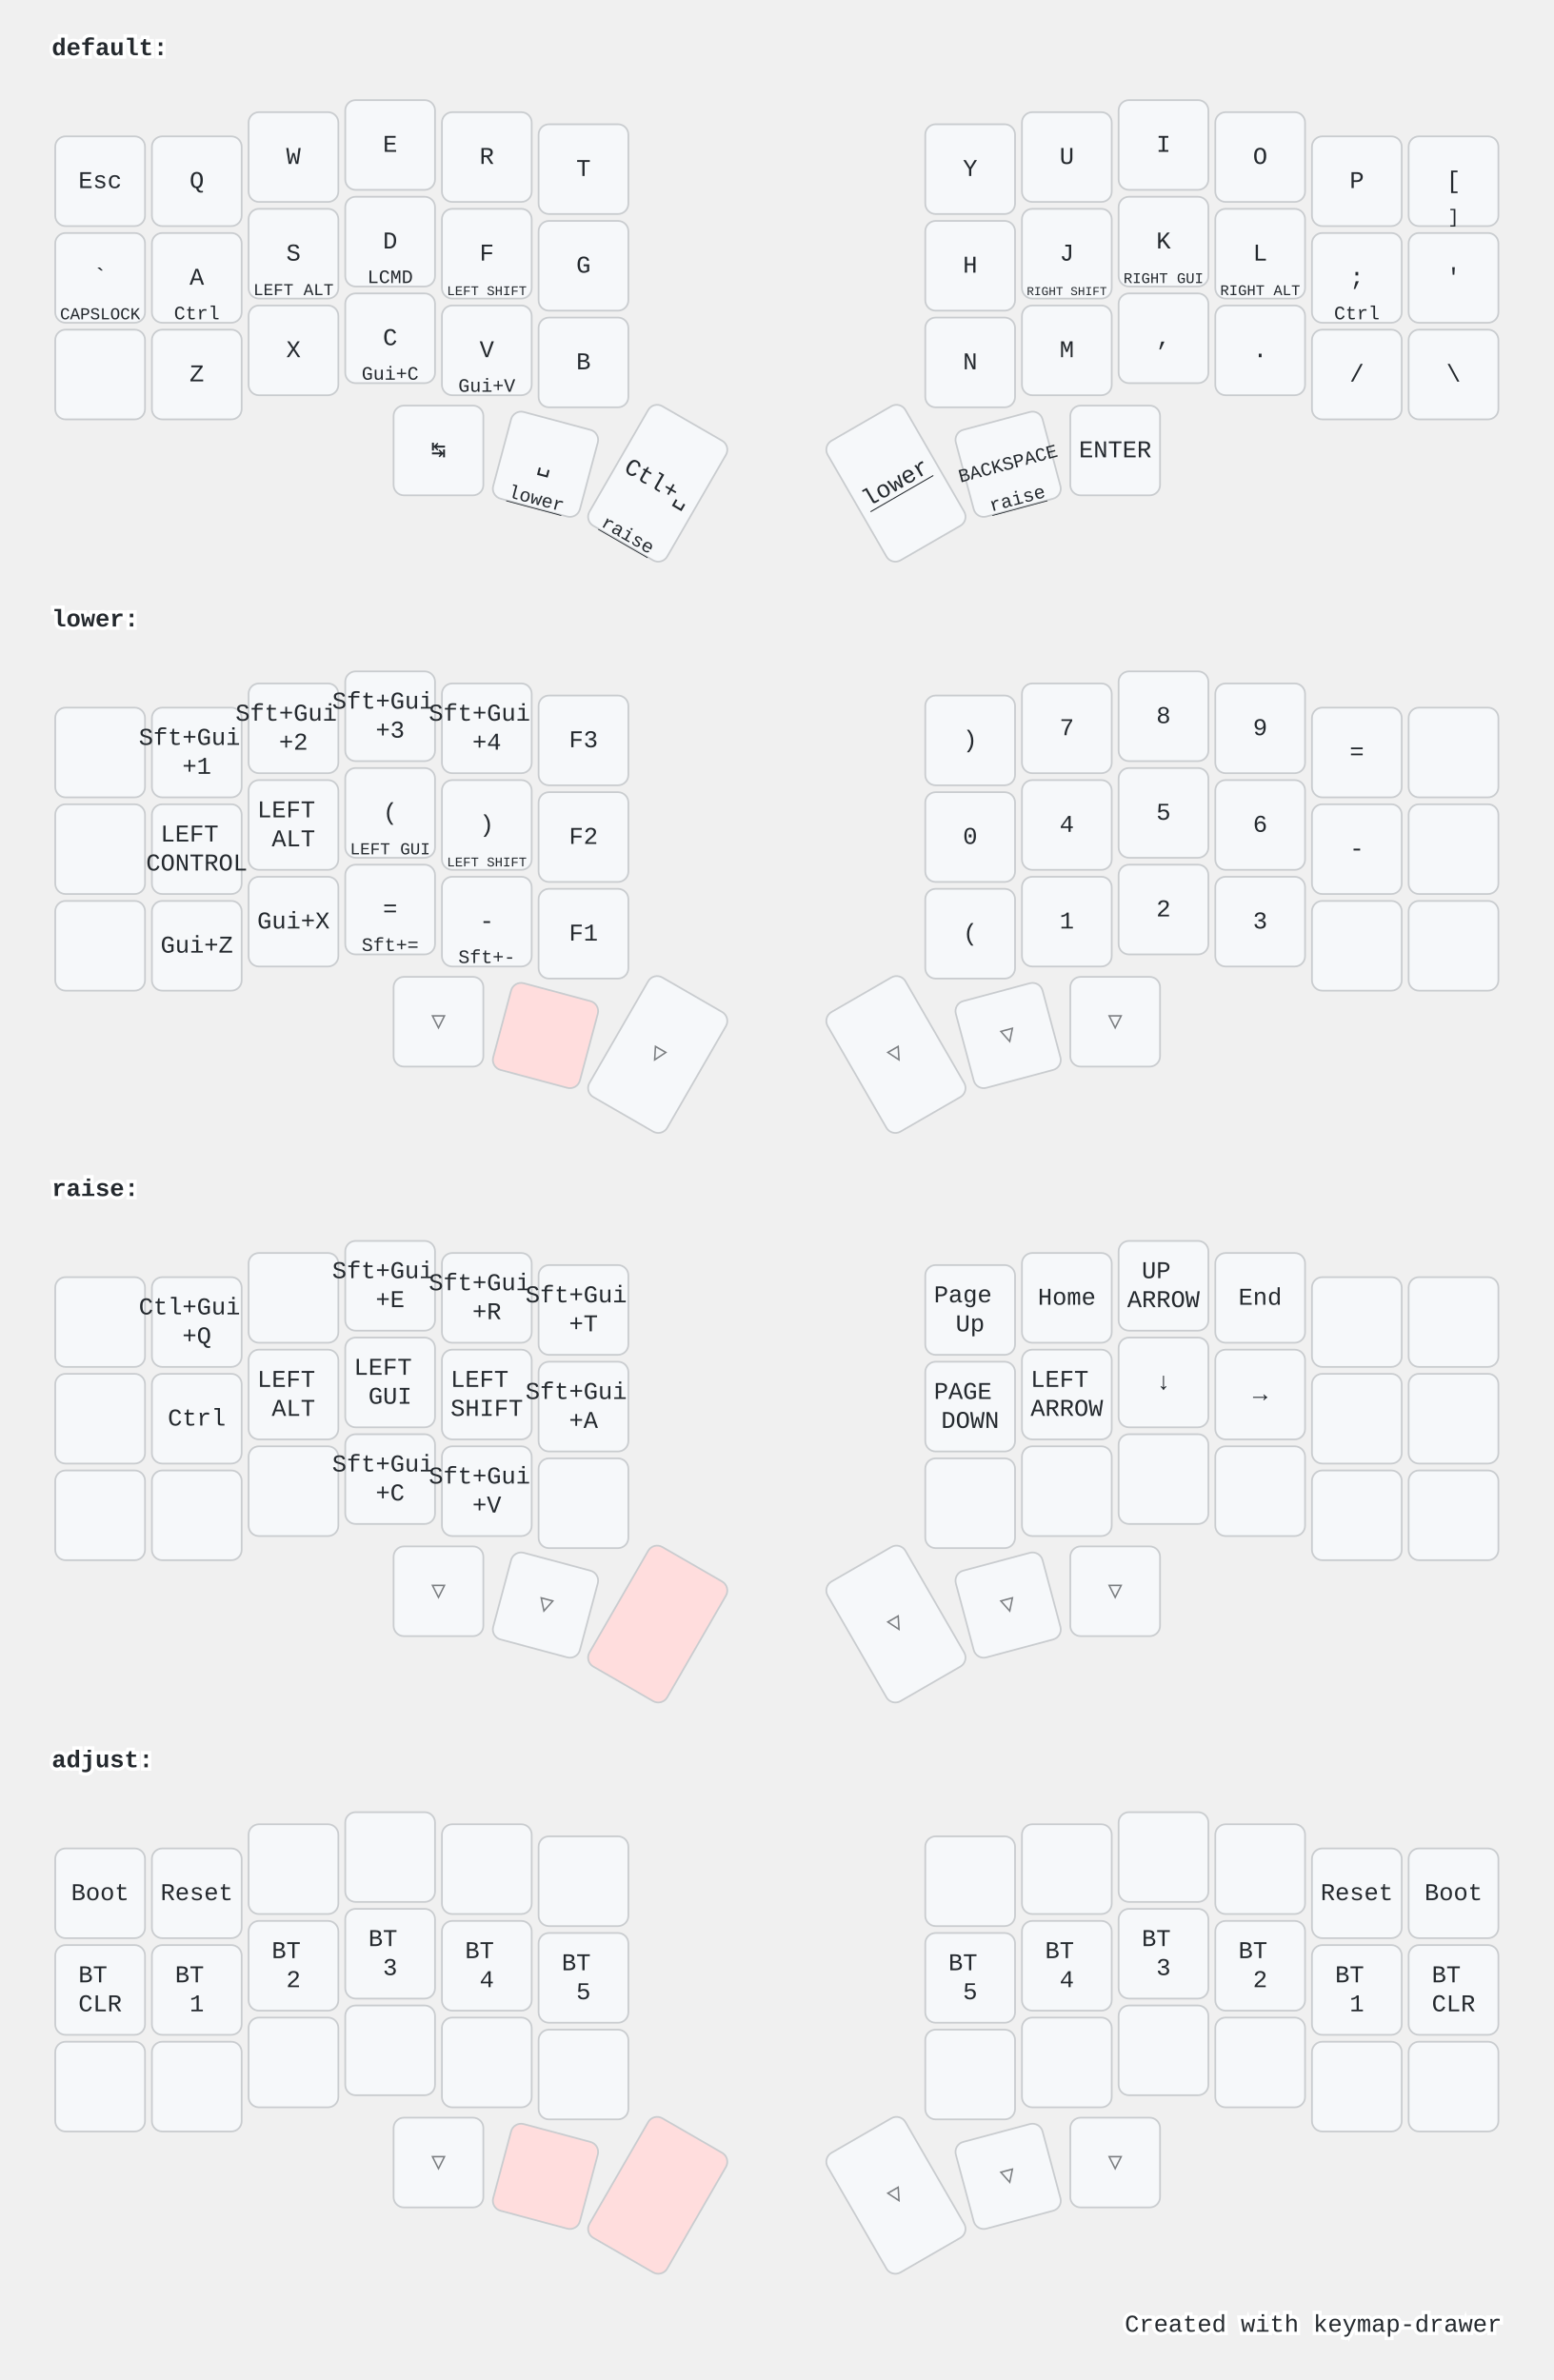
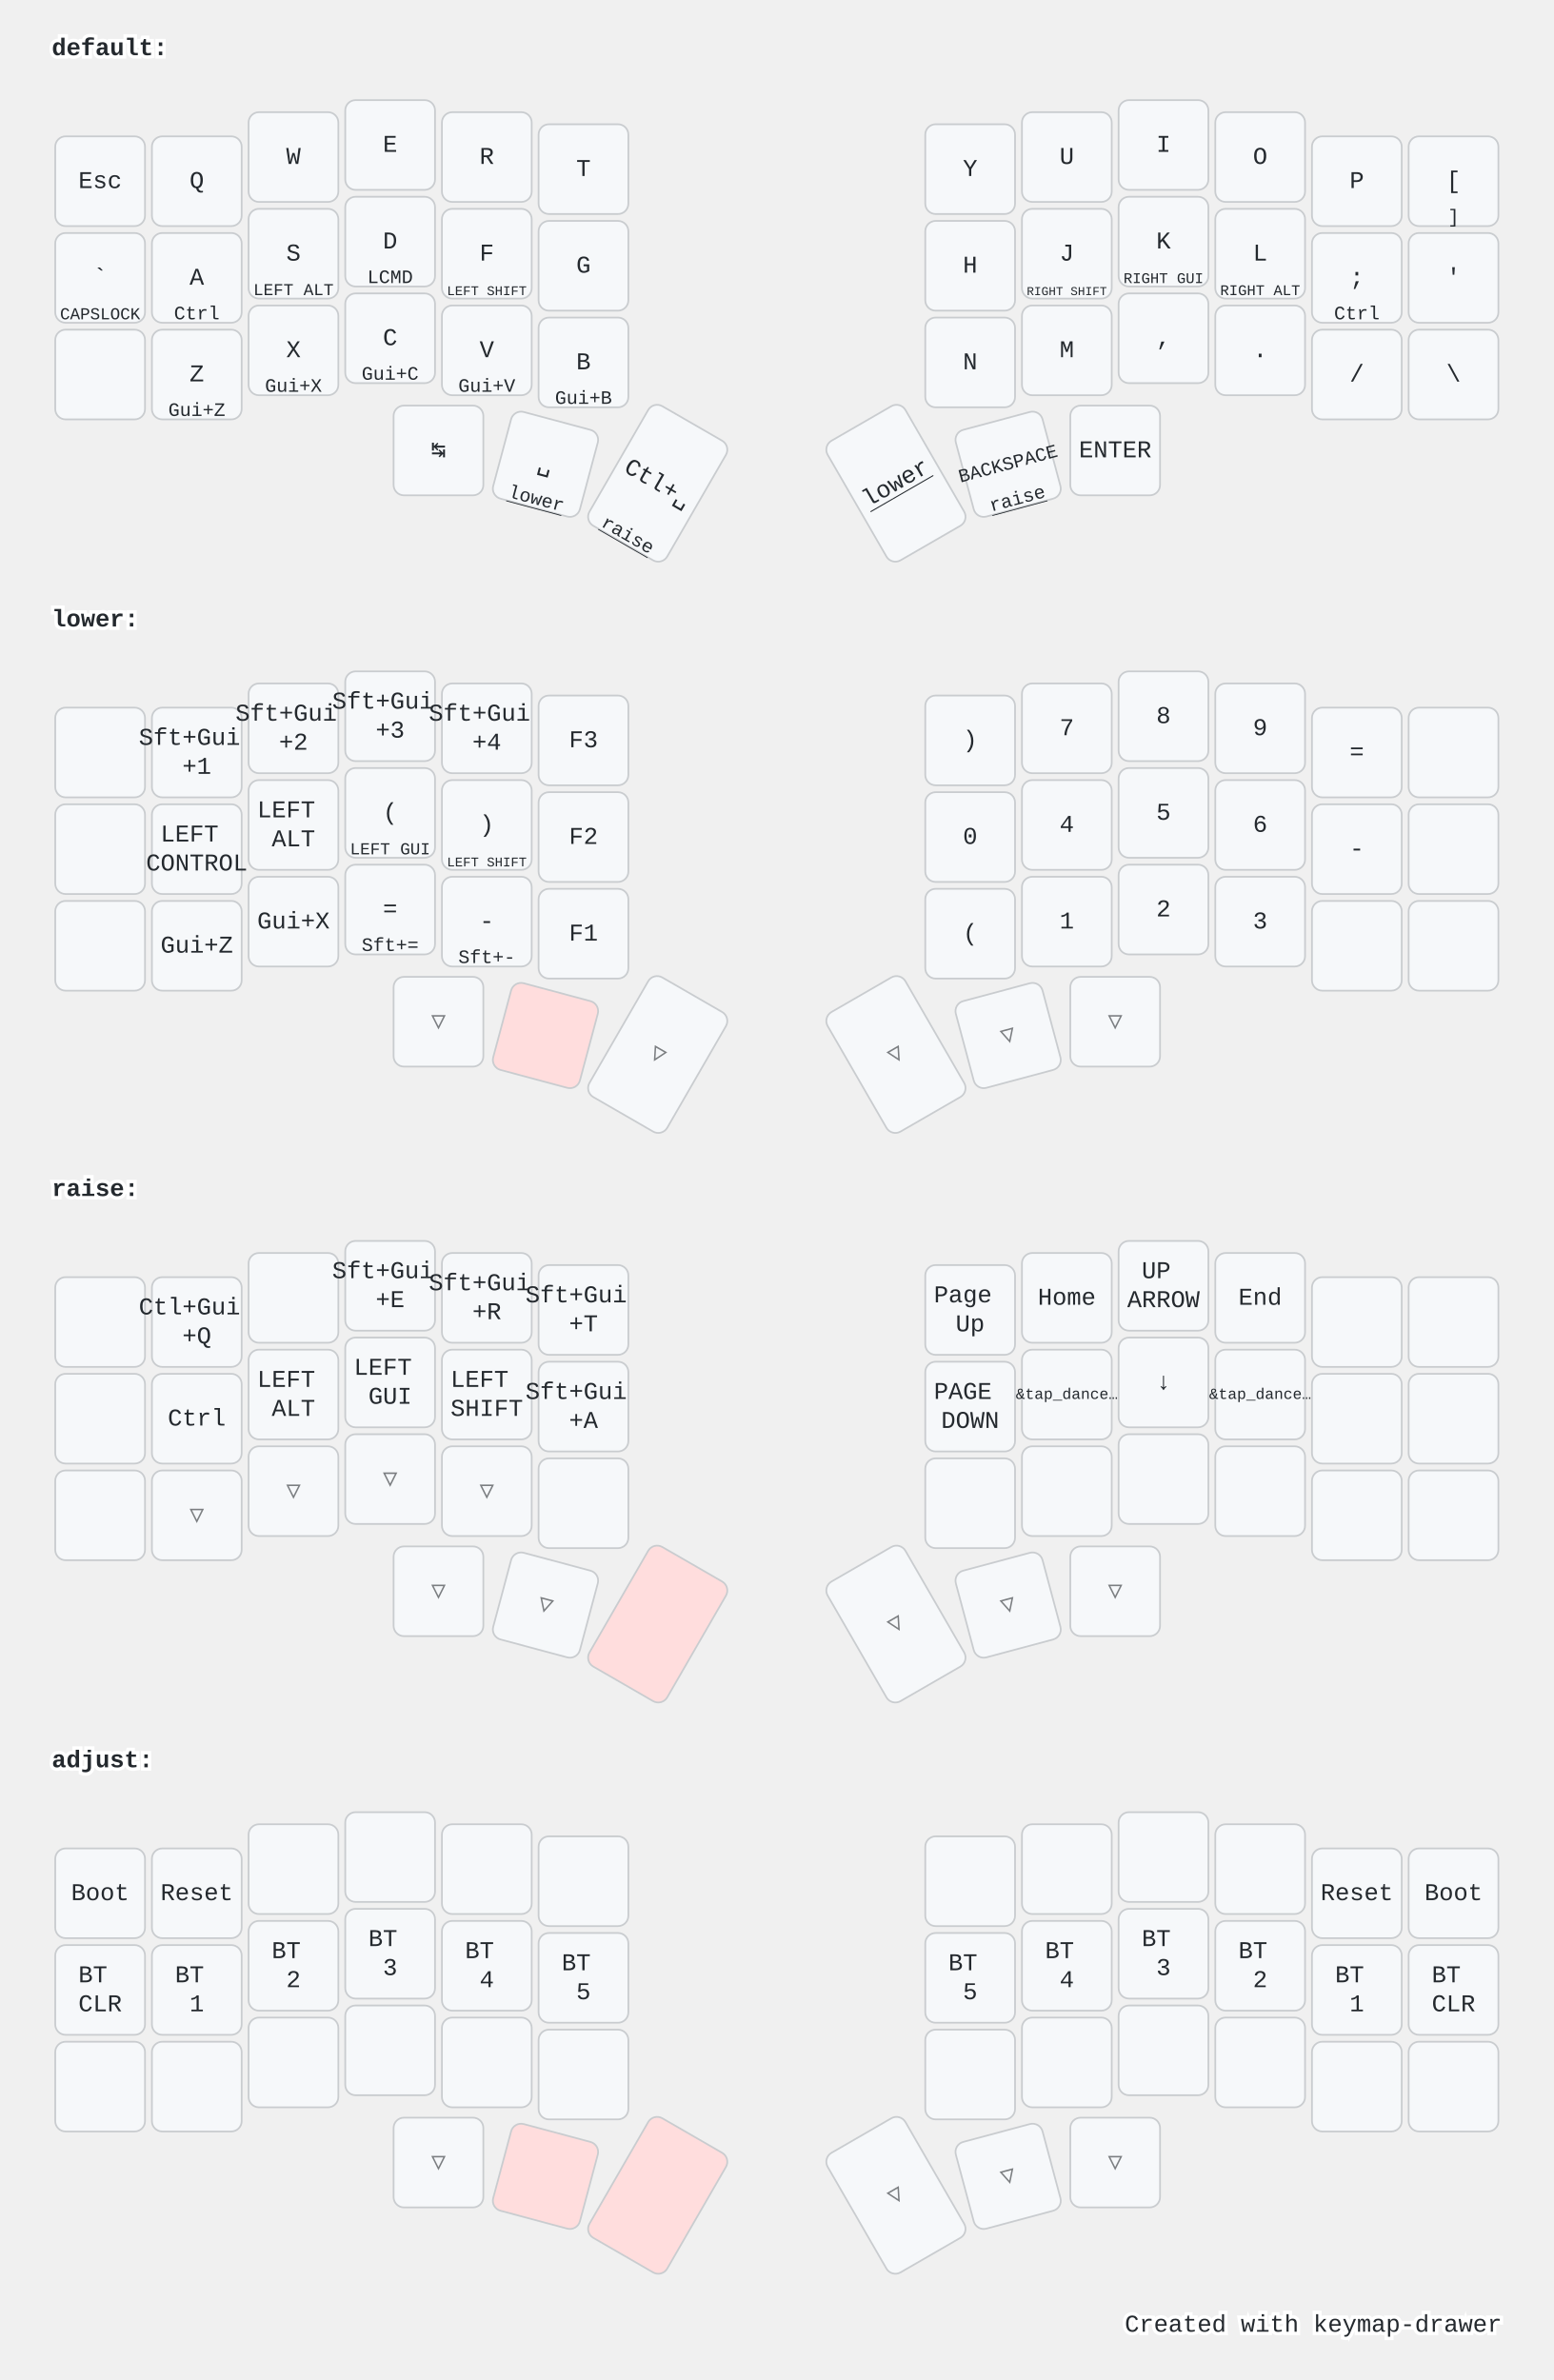
<svg xmlns="http://www.w3.org/2000/svg" width="900" height="1379" viewBox="0 0 900 1379" class="keymap">
  <style>/* inherit to force styles through use tags */
svg path {
    fill: inherit;
}

/* font and background color specifications */
svg.keymap {
    font-family: SFMono-Regular,Consolas,Liberation Mono,Menlo,monospace;
    font-size: 14px;
    font-kerning: normal;
    text-rendering: optimizeLegibility;
    fill: #24292e;
}

/* default key styling */
rect.key {
    fill: #f6f8fa;
}

rect.key, rect.combo {
    stroke: #c9cccf;
    stroke-width: 1;
}

/* default key side styling, only used is draw_key_sides is set */
rect.side {
    filter: brightness(90%);
}

/* color accent for combo boxes */
rect.combo, rect.combo-separate {
    fill: #cdf;
}

/* color accent for held keys */
rect.held, rect.combo.held {
    fill: #fdd;
}

/* color accent for ghost (optional) keys */
rect.ghost, rect.combo.ghost {
    stroke-dasharray: 4, 4;
    stroke-width: 2;
}

text {
    text-anchor: middle;
    dominant-baseline: middle;
}

/* styling for layer labels */
text.label {
    font-weight: bold;
    text-anchor: start;
    stroke: white;
    stroke-width: 4;
    paint-order: stroke;
}

/* styling for optional footer */
text.footer {
    text-anchor: end;
    dominant-baseline: auto;
    stroke: white;
    stroke-width: 4;
    paint-order: stroke;
}

/* styling for combo tap, and key non-tap label text */
text.combo, text.hold, text.shifted, text.left, text.right {
    font-size: 11px;
}

text.hold {
    text-anchor: middle;
    dominant-baseline: auto;
}

text.shifted {
    text-anchor: middle;
    dominant-baseline: hanging;
}

text.left {
    text-anchor: start;
}

text.right {
    text-anchor: end;
}

text.layer-activator {
    text-decoration: underline;
}

/* styling for hold/shifted label text in combo box */
text.combo.hold, text.combo.shifted, text.combo.left, text.combo.right {
    font-size: 8px;
}

/* lighter symbol for transparent keys */
text.trans {
    fill: #7b7e81;
}

/* styling for combo dendrons */
path.combo {
    stroke-width: 1;
    stroke: gray;
    fill: none;
}

/* Start Tabler Icons Cleanup */
/* cannot use height/width with glyphs */
.icon-tabler &gt; path {
    fill: inherit;
    stroke: inherit;
    stroke-width: 2;
}
/* hide tabler's default box */
.icon-tabler &gt; path[stroke="none"][fill="none"] {
    visibility: hidden;
}
/* End Tabler Icons Cleanup */

@media (prefers-color-scheme: dark) {
svg.keymap { fill: #d1d6db; }
rect.key { fill: #3f4750; }
rect.key, rect.combo { stroke: #60666c; }
rect.combo, rect.combo-separate { fill: #1f3d7a; }
rect.held, rect.combo.held { fill: #854747; }
text.label, text.footer { stroke: black; }
text.trans { fill: #7e8184; }
path.combo { stroke: #7f7f7f; }

}</style>
  <g transform="translate(30, 0)" class="layer-default">
    <text x="0" y="28" class="label" id="default">default:</text>
    <g transform="translate(0, 56)">
      <g transform="translate(28, 49)" class="key keypos-0">
        <rect rx="6" ry="6" x="-26" y="-26" width="52" height="52" class="key" />
        <text x="0" y="0" class="key tap">Esc</text>
      </g>
      <g transform="translate(84, 49)" class="key keypos-1">
        <rect rx="6" ry="6" x="-26" y="-26" width="52" height="52" class="key" />
        <text x="0" y="0" class="key tap">Q</text>
      </g>
      <g transform="translate(140, 35)" class="key keypos-2">
        <rect rx="6" ry="6" x="-26" y="-26" width="52" height="52" class="key" />
        <text x="0" y="0" class="key tap">W</text>
      </g>
      <g transform="translate(196, 28)" class="key keypos-3">
        <rect rx="6" ry="6" x="-26" y="-26" width="52" height="52" class="key" />
        <text x="0" y="0" class="key tap">E</text>
      </g>
      <g transform="translate(252, 35)" class="key keypos-4">
        <rect rx="6" ry="6" x="-26" y="-26" width="52" height="52" class="key" />
        <text x="0" y="0" class="key tap">R</text>
      </g>
      <g transform="translate(308, 42)" class="key keypos-5">
        <rect rx="6" ry="6" x="-26" y="-26" width="52" height="52" class="key" />
        <text x="0" y="0" class="key tap">T</text>
      </g>
      <g transform="translate(532, 42)" class="key keypos-6">
        <rect rx="6" ry="6" x="-26" y="-26" width="52" height="52" class="key" />
        <text x="0" y="0" class="key tap">Y</text>
      </g>
      <g transform="translate(588, 35)" class="key keypos-7">
        <rect rx="6" ry="6" x="-26" y="-26" width="52" height="52" class="key" />
        <text x="0" y="0" class="key tap">U</text>
      </g>
      <g transform="translate(644, 28)" class="key keypos-8">
        <rect rx="6" ry="6" x="-26" y="-26" width="52" height="52" class="key" />
        <text x="0" y="0" class="key tap">I</text>
      </g>
      <g transform="translate(700, 35)" class="key keypos-9">
        <rect rx="6" ry="6" x="-26" y="-26" width="52" height="52" class="key" />
        <text x="0" y="0" class="key tap">O</text>
      </g>
      <g transform="translate(756, 49)" class="key keypos-10">
        <rect rx="6" ry="6" x="-26" y="-26" width="52" height="52" class="key" />
        <text x="0" y="0" class="key tap">P</text>
      </g>
      <g transform="translate(812, 49)" class="key keypos-11">
        <rect rx="6" ry="6" x="-26" y="-26" width="52" height="52" class="key" />
        <text x="0" y="0" class="key tap">[</text>
        <text x="0" y="24" class="key hold">]</text>
      </g>
      <g transform="translate(28, 105)" class="key keypos-12">
        <rect rx="6" ry="6" x="-26" y="-26" width="52" height="52" class="key" />
        <text x="0" y="0" class="key tap">`</text>
        <text x="0" y="24" class="key hold">
          <tspan style="font-size: 88%">CAPSLOCK</tspan>
        </text>
      </g>
      <g transform="translate(84, 105)" class="key keypos-13">
        <rect rx="6" ry="6" x="-26" y="-26" width="52" height="52" class="key" />
        <text x="0" y="0" class="key tap">A</text>
        <text x="0" y="24" class="key hold">Ctrl</text>
      </g>
      <g transform="translate(140, 91)" class="key keypos-14">
        <rect rx="6" ry="6" x="-26" y="-26" width="52" height="52" class="key" />
        <text x="0" y="0" class="key tap">S</text>
        <text x="0" y="24" class="key hold">
          <tspan style="font-size: 88%">LEFT ALT</tspan>
        </text>
      </g>
      <g transform="translate(196, 84)" class="key keypos-15">
        <rect rx="6" ry="6" x="-26" y="-26" width="52" height="52" class="key" />
        <text x="0" y="0" class="key tap">D</text>
        <text x="0" y="24" class="key hold">LCMD</text>
      </g>
      <g transform="translate(252, 91)" class="key keypos-16">
        <rect rx="6" ry="6" x="-26" y="-26" width="52" height="52" class="key" />
        <text x="0" y="0" class="key tap">F</text>
        <text x="0" y="24" class="key hold">
          <tspan style="font-size: 70%">LEFT SHIFT</tspan>
        </text>
      </g>
      <g transform="translate(308, 98)" class="key keypos-17">
        <rect rx="6" ry="6" x="-26" y="-26" width="52" height="52" class="key" />
        <text x="0" y="0" class="key tap">G</text>
      </g>
      <g transform="translate(532, 98)" class="key keypos-18">
        <rect rx="6" ry="6" x="-26" y="-26" width="52" height="52" class="key" />
        <text x="0" y="0" class="key tap">H</text>
      </g>
      <g transform="translate(588, 91)" class="key keypos-19">
        <rect rx="6" ry="6" x="-26" y="-26" width="52" height="52" class="key" />
        <text x="0" y="0" class="key tap">J</text>
        <text x="0" y="24" class="key hold">
          <tspan style="font-size: 64%">RIGHT SHIFT</tspan>
        </text>
      </g>
      <g transform="translate(644, 84)" class="key keypos-20">
        <rect rx="6" ry="6" x="-26" y="-26" width="52" height="52" class="key" />
        <text x="0" y="0" class="key tap">K</text>
        <text x="0" y="24" class="key hold">
          <tspan style="font-size: 78%">RIGHT GUI</tspan>
        </text>
      </g>
      <g transform="translate(700, 91)" class="key keypos-21">
        <rect rx="6" ry="6" x="-26" y="-26" width="52" height="52" class="key" />
        <text x="0" y="0" class="key tap">L</text>
        <text x="0" y="24" class="key hold">
          <tspan style="font-size: 78%">RIGHT ALT</tspan>
        </text>
      </g>
      <g transform="translate(756, 105)" class="key keypos-22">
        <rect rx="6" ry="6" x="-26" y="-26" width="52" height="52" class="key" />
        <text x="0" y="0" class="key tap">;</text>
        <text x="0" y="24" class="key hold">Ctrl</text>
      </g>
      <g transform="translate(812, 105)" class="key keypos-23">
        <rect rx="6" ry="6" x="-26" y="-26" width="52" height="52" class="key" />
        <text x="0" y="0" class="key tap">'</text>
      </g>
      <g transform="translate(28, 161)" class="key keypos-24">
        <rect rx="6" ry="6" x="-26" y="-26" width="52" height="52" class="key" />
      </g>
      <g transform="translate(84, 161)" class="key keypos-25">
        <rect rx="6" ry="6" x="-26" y="-26" width="52" height="52" class="key" />
        <text x="0" y="0" class="key tap">Z</text>
+         <text x="0" y="24" class="key hold">Gui+Z</text>
      </g>
      <g transform="translate(140, 147)" class="key keypos-26">
        <rect rx="6" ry="6" x="-26" y="-26" width="52" height="52" class="key" />
        <text x="0" y="0" class="key tap">X</text>
+         <text x="0" y="24" class="key hold">Gui+X</text>
      </g>
      <g transform="translate(196, 140)" class="key keypos-27">
        <rect rx="6" ry="6" x="-26" y="-26" width="52" height="52" class="key" />
        <text x="0" y="0" class="key tap">C</text>
        <text x="0" y="24" class="key hold">Gui+C</text>
      </g>
      <g transform="translate(252, 147)" class="key keypos-28">
        <rect rx="6" ry="6" x="-26" y="-26" width="52" height="52" class="key" />
        <text x="0" y="0" class="key tap">V</text>
        <text x="0" y="24" class="key hold">Gui+V</text>
      </g>
      <g transform="translate(308, 154)" class="key keypos-29">
        <rect rx="6" ry="6" x="-26" y="-26" width="52" height="52" class="key" />
        <text x="0" y="0" class="key tap">B</text>
+         <text x="0" y="24" class="key hold">Gui+B</text>
      </g>
      <g transform="translate(532, 154)" class="key keypos-30">
        <rect rx="6" ry="6" x="-26" y="-26" width="52" height="52" class="key" />
        <text x="0" y="0" class="key tap">N</text>
      </g>
      <g transform="translate(588, 147)" class="key keypos-31">
        <rect rx="6" ry="6" x="-26" y="-26" width="52" height="52" class="key" />
        <text x="0" y="0" class="key tap">M</text>
      </g>
      <g transform="translate(644, 140)" class="key keypos-32">
        <rect rx="6" ry="6" x="-26" y="-26" width="52" height="52" class="key" />
        <text x="0" y="0" class="key tap">,</text>
      </g>
      <g transform="translate(700, 147)" class="key keypos-33">
        <rect rx="6" ry="6" x="-26" y="-26" width="52" height="52" class="key" />
        <text x="0" y="0" class="key tap">.</text>
      </g>
      <g transform="translate(756, 161)" class="key keypos-34">
        <rect rx="6" ry="6" x="-26" y="-26" width="52" height="52" class="key" />
        <text x="0" y="0" class="key tap">/</text>
      </g>
      <g transform="translate(812, 161)" class="key keypos-35">
        <rect rx="6" ry="6" x="-26" y="-26" width="52" height="52" class="key" />
        <text x="0" y="0" class="key tap">\</text>
      </g>
      <g transform="translate(224, 205)" class="key keypos-36">
        <rect rx="6" ry="6" x="-26" y="-26" width="52" height="52" class="key" />
        <text x="0" y="0" class="key tap">↹</text>
      </g>
      <g transform="translate(286, 213) rotate(15.0)" class="key keypos-37">
        <rect rx="6" ry="6" x="-26" y="-26" width="52" height="52" class="key" />
        <text x="0" y="0" class="key tap">␣</text>
        <a href="#lower">
          <text x="0" y="24" class="key hold layer-activator">lower</text>
        </a>
      </g>
      <g transform="translate(351, 224) rotate(30.0)" class="key keypos-38">
        <rect rx="6" ry="6" x="-26" y="-40" width="52" height="80" class="key" />
        <text x="0" y="0" class="key tap">Ctl+␣</text>
        <a href="#raise">
          <text x="0" y="38" class="key hold layer-activator">raise</text>
        </a>
      </g>
      <g transform="translate(489, 224) rotate(-30.0)" class="key keypos-39">
        <rect rx="6" ry="6" x="-26" y="-40" width="52" height="80" class="key" />
        <a href="#lower">
          <text x="0" y="0" class="key tap layer-activator">lower</text>
        </a>
      </g>
      <g transform="translate(554, 213) rotate(-15.0)" class="key keypos-40">
        <rect rx="6" ry="6" x="-26" y="-26" width="52" height="52" class="key" />
        <text x="0" y="0" class="key tap">
          <tspan style="font-size: 78%">BACKSPACE</tspan>
        </text>
        <a href="#raise">
          <text x="0" y="24" class="key hold layer-activator">raise</text>
        </a>
      </g>
      <g transform="translate(616, 205)" class="key keypos-41">
        <rect rx="6" ry="6" x="-26" y="-26" width="52" height="52" class="key" />
        <text x="0" y="0" class="key tap">ENTER</text>
      </g>
    </g>
  </g>
  <g transform="translate(30, 331)" class="layer-lower">
    <text x="0" y="28" class="label" id="lower">lower:</text>
    <g transform="translate(0, 56)">
      <g transform="translate(28, 49)" class="key keypos-0">
        <rect rx="6" ry="6" x="-26" y="-26" width="52" height="52" class="key" />
      </g>
      <g transform="translate(84, 49)" class="key keypos-1">
        <rect rx="6" ry="6" x="-26" y="-26" width="52" height="52" class="key" />
        <text x="0" y="0" class="key tap">
          <tspan x="0" dy="-0.6em">Sft+Gui</tspan>
          <tspan x="0" dy="1.2em">+1</tspan>
        </text>
      </g>
      <g transform="translate(140, 35)" class="key keypos-2">
        <rect rx="6" ry="6" x="-26" y="-26" width="52" height="52" class="key" />
        <text x="0" y="0" class="key tap">
          <tspan x="0" dy="-0.6em">Sft+Gui</tspan>
          <tspan x="0" dy="1.2em">+2</tspan>
        </text>
      </g>
      <g transform="translate(196, 28)" class="key keypos-3">
        <rect rx="6" ry="6" x="-26" y="-26" width="52" height="52" class="key" />
        <text x="0" y="0" class="key tap">
          <tspan x="0" dy="-0.6em">Sft+Gui</tspan>
          <tspan x="0" dy="1.2em">+3</tspan>
        </text>
      </g>
      <g transform="translate(252, 35)" class="key keypos-4">
        <rect rx="6" ry="6" x="-26" y="-26" width="52" height="52" class="key" />
        <text x="0" y="0" class="key tap">
          <tspan x="0" dy="-0.6em">Sft+Gui</tspan>
          <tspan x="0" dy="1.2em">+4</tspan>
        </text>
      </g>
      <g transform="translate(308, 42)" class="key keypos-5">
        <rect rx="6" ry="6" x="-26" y="-26" width="52" height="52" class="key" />
        <text x="0" y="0" class="key tap">F3</text>
      </g>
      <g transform="translate(532, 42)" class="key keypos-6">
        <rect rx="6" ry="6" x="-26" y="-26" width="52" height="52" class="key" />
        <text x="0" y="0" class="key tap">)</text>
      </g>
      <g transform="translate(588, 35)" class="key keypos-7">
        <rect rx="6" ry="6" x="-26" y="-26" width="52" height="52" class="key" />
        <text x="0" y="0" class="key tap">7</text>
      </g>
      <g transform="translate(644, 28)" class="key keypos-8">
        <rect rx="6" ry="6" x="-26" y="-26" width="52" height="52" class="key" />
        <text x="0" y="0" class="key tap">8</text>
      </g>
      <g transform="translate(700, 35)" class="key keypos-9">
        <rect rx="6" ry="6" x="-26" y="-26" width="52" height="52" class="key" />
        <text x="0" y="0" class="key tap">9</text>
      </g>
      <g transform="translate(756, 49)" class="key keypos-10">
        <rect rx="6" ry="6" x="-26" y="-26" width="52" height="52" class="key" />
        <text x="0" y="0" class="key tap">=</text>
      </g>
      <g transform="translate(812, 49)" class="key keypos-11">
        <rect rx="6" ry="6" x="-26" y="-26" width="52" height="52" class="key" />
      </g>
      <g transform="translate(28, 105)" class="key keypos-12">
        <rect rx="6" ry="6" x="-26" y="-26" width="52" height="52" class="key" />
      </g>
      <g transform="translate(84, 105)" class="key keypos-13">
        <rect rx="6" ry="6" x="-26" y="-26" width="52" height="52" class="key" />
        <text x="0" y="0" class="key tap">
          <tspan x="0" dy="-0.6em">LEFT</tspan>
          <tspan x="0" dy="1.2em">CONTROL</tspan>
        </text>
      </g>
      <g transform="translate(140, 91)" class="key keypos-14">
        <rect rx="6" ry="6" x="-26" y="-26" width="52" height="52" class="key" />
        <text x="0" y="0" class="key tap">
          <tspan x="0" dy="-0.6em">LEFT</tspan>
          <tspan x="0" dy="1.2em">ALT</tspan>
        </text>
      </g>
      <g transform="translate(196, 84)" class="key keypos-15">
        <rect rx="6" ry="6" x="-26" y="-26" width="52" height="52" class="key" />
        <text x="0" y="0" class="key tap">(</text>
        <text x="0" y="24" class="key hold">
          <tspan style="font-size: 88%">LEFT GUI</tspan>
        </text>
      </g>
      <g transform="translate(252, 91)" class="key keypos-16">
        <rect rx="6" ry="6" x="-26" y="-26" width="52" height="52" class="key" />
        <text x="0" y="0" class="key tap">)</text>
        <text x="0" y="24" class="key hold">
          <tspan style="font-size: 70%">LEFT SHIFT</tspan>
        </text>
      </g>
      <g transform="translate(308, 98)" class="key keypos-17">
        <rect rx="6" ry="6" x="-26" y="-26" width="52" height="52" class="key" />
        <text x="0" y="0" class="key tap">F2</text>
      </g>
      <g transform="translate(532, 98)" class="key keypos-18">
        <rect rx="6" ry="6" x="-26" y="-26" width="52" height="52" class="key" />
        <text x="0" y="0" class="key tap">0</text>
      </g>
      <g transform="translate(588, 91)" class="key keypos-19">
        <rect rx="6" ry="6" x="-26" y="-26" width="52" height="52" class="key" />
        <text x="0" y="0" class="key tap">4</text>
      </g>
      <g transform="translate(644, 84)" class="key keypos-20">
        <rect rx="6" ry="6" x="-26" y="-26" width="52" height="52" class="key" />
        <text x="0" y="0" class="key tap">5</text>
      </g>
      <g transform="translate(700, 91)" class="key keypos-21">
        <rect rx="6" ry="6" x="-26" y="-26" width="52" height="52" class="key" />
        <text x="0" y="0" class="key tap">6</text>
      </g>
      <g transform="translate(756, 105)" class="key keypos-22">
        <rect rx="6" ry="6" x="-26" y="-26" width="52" height="52" class="key" />
        <text x="0" y="0" class="key tap">-</text>
      </g>
      <g transform="translate(812, 105)" class="key keypos-23">
        <rect rx="6" ry="6" x="-26" y="-26" width="52" height="52" class="key" />
      </g>
      <g transform="translate(28, 161)" class="key keypos-24">
        <rect rx="6" ry="6" x="-26" y="-26" width="52" height="52" class="key" />
      </g>
      <g transform="translate(84, 161)" class="key keypos-25">
        <rect rx="6" ry="6" x="-26" y="-26" width="52" height="52" class="key" />
        <text x="0" y="0" class="key tap">Gui+Z</text>
      </g>
      <g transform="translate(140, 147)" class="key keypos-26">
        <rect rx="6" ry="6" x="-26" y="-26" width="52" height="52" class="key" />
        <text x="0" y="0" class="key tap">Gui+X</text>
      </g>
      <g transform="translate(196, 140)" class="key keypos-27">
        <rect rx="6" ry="6" x="-26" y="-26" width="52" height="52" class="key" />
        <text x="0" y="0" class="key tap">=</text>
        <text x="0" y="24" class="key hold">Sft+=</text>
      </g>
      <g transform="translate(252, 147)" class="key keypos-28">
        <rect rx="6" ry="6" x="-26" y="-26" width="52" height="52" class="key" />
        <text x="0" y="0" class="key tap">-</text>
        <text x="0" y="24" class="key hold">Sft+-</text>
      </g>
      <g transform="translate(308, 154)" class="key keypos-29">
        <rect rx="6" ry="6" x="-26" y="-26" width="52" height="52" class="key" />
        <text x="0" y="0" class="key tap">F1</text>
      </g>
      <g transform="translate(532, 154)" class="key keypos-30">
        <rect rx="6" ry="6" x="-26" y="-26" width="52" height="52" class="key" />
        <text x="0" y="0" class="key tap">(</text>
      </g>
      <g transform="translate(588, 147)" class="key keypos-31">
        <rect rx="6" ry="6" x="-26" y="-26" width="52" height="52" class="key" />
        <text x="0" y="0" class="key tap">1</text>
      </g>
      <g transform="translate(644, 140)" class="key keypos-32">
        <rect rx="6" ry="6" x="-26" y="-26" width="52" height="52" class="key" />
        <text x="0" y="0" class="key tap">2</text>
      </g>
      <g transform="translate(700, 147)" class="key keypos-33">
        <rect rx="6" ry="6" x="-26" y="-26" width="52" height="52" class="key" />
        <text x="0" y="0" class="key tap">3</text>
      </g>
      <g transform="translate(756, 161)" class="key keypos-34">
        <rect rx="6" ry="6" x="-26" y="-26" width="52" height="52" class="key" />
      </g>
      <g transform="translate(812, 161)" class="key keypos-35">
        <rect rx="6" ry="6" x="-26" y="-26" width="52" height="52" class="key" />
      </g>
      <g transform="translate(224, 205)" class="key trans keypos-36">
        <rect rx="6" ry="6" x="-26" y="-26" width="52" height="52" class="key trans" />
        <text x="0" y="0" class="key trans tap">▽</text>
      </g>
      <g transform="translate(286, 213) rotate(15.0)" class="key held keypos-37">
        <rect rx="6" ry="6" x="-26" y="-26" width="52" height="52" class="key held" />
      </g>
      <g transform="translate(351, 224) rotate(30.0)" class="key trans keypos-38">
        <rect rx="6" ry="6" x="-26" y="-40" width="52" height="80" class="key trans" />
        <text x="0" y="0" class="key trans tap">▽</text>
      </g>
      <g transform="translate(489, 224) rotate(-30.0)" class="key trans keypos-39">
        <rect rx="6" ry="6" x="-26" y="-40" width="52" height="80" class="key trans" />
        <text x="0" y="0" class="key trans tap">▽</text>
      </g>
      <g transform="translate(554, 213) rotate(-15.0)" class="key trans keypos-40">
        <rect rx="6" ry="6" x="-26" y="-26" width="52" height="52" class="key trans" />
        <text x="0" y="0" class="key trans tap">▽</text>
      </g>
      <g transform="translate(616, 205)" class="key trans keypos-41">
        <rect rx="6" ry="6" x="-26" y="-26" width="52" height="52" class="key trans" />
        <text x="0" y="0" class="key trans tap">▽</text>
      </g>
    </g>
  </g>
  <g transform="translate(30, 661)" class="layer-raise">
    <text x="0" y="28" class="label" id="raise">raise:</text>
    <g transform="translate(0, 56)">
      <g transform="translate(28, 49)" class="key keypos-0">
        <rect rx="6" ry="6" x="-26" y="-26" width="52" height="52" class="key" />
      </g>
      <g transform="translate(84, 49)" class="key keypos-1">
        <rect rx="6" ry="6" x="-26" y="-26" width="52" height="52" class="key" />
        <text x="0" y="0" class="key tap">
          <tspan x="0" dy="-0.6em">Ctl+Gui</tspan>
          <tspan x="0" dy="1.2em">+Q</tspan>
        </text>
      </g>
      <g transform="translate(140, 35)" class="key keypos-2">
        <rect rx="6" ry="6" x="-26" y="-26" width="52" height="52" class="key" />
      </g>
      <g transform="translate(196, 28)" class="key keypos-3">
        <rect rx="6" ry="6" x="-26" y="-26" width="52" height="52" class="key" />
        <text x="0" y="0" class="key tap">
          <tspan x="0" dy="-0.6em">Sft+Gui</tspan>
          <tspan x="0" dy="1.2em">+E</tspan>
        </text>
      </g>
      <g transform="translate(252, 35)" class="key keypos-4">
        <rect rx="6" ry="6" x="-26" y="-26" width="52" height="52" class="key" />
        <text x="0" y="0" class="key tap">
          <tspan x="0" dy="-0.6em">Sft+Gui</tspan>
          <tspan x="0" dy="1.2em">+R</tspan>
        </text>
      </g>
      <g transform="translate(308, 42)" class="key keypos-5">
        <rect rx="6" ry="6" x="-26" y="-26" width="52" height="52" class="key" />
        <text x="0" y="0" class="key tap">
          <tspan x="0" dy="-0.6em">Sft+Gui</tspan>
          <tspan x="0" dy="1.2em">+T</tspan>
        </text>
      </g>
      <g transform="translate(532, 42)" class="key keypos-6">
        <rect rx="6" ry="6" x="-26" y="-26" width="52" height="52" class="key" />
        <text x="0" y="0" class="key tap">
          <tspan x="0" dy="-0.6em">Page</tspan>
          <tspan x="0" dy="1.2em">Up</tspan>
        </text>
      </g>
      <g transform="translate(588, 35)" class="key keypos-7">
        <rect rx="6" ry="6" x="-26" y="-26" width="52" height="52" class="key" />
        <text x="0" y="0" class="key tap">Home</text>
      </g>
      <g transform="translate(644, 28)" class="key keypos-8">
        <rect rx="6" ry="6" x="-26" y="-26" width="52" height="52" class="key" />
        <text x="0" y="0" class="key tap">
          <tspan x="0" dy="-0.6em">UP</tspan>
          <tspan x="0" dy="1.2em">ARROW</tspan>
        </text>
      </g>
      <g transform="translate(700, 35)" class="key keypos-9">
        <rect rx="6" ry="6" x="-26" y="-26" width="52" height="52" class="key" />
        <text x="0" y="0" class="key tap">End</text>
      </g>
      <g transform="translate(756, 49)" class="key keypos-10">
        <rect rx="6" ry="6" x="-26" y="-26" width="52" height="52" class="key" />
      </g>
      <g transform="translate(812, 49)" class="key keypos-11">
        <rect rx="6" ry="6" x="-26" y="-26" width="52" height="52" class="key" />
      </g>
      <g transform="translate(28, 105)" class="key keypos-12">
        <rect rx="6" ry="6" x="-26" y="-26" width="52" height="52" class="key" />
      </g>
      <g transform="translate(84, 105)" class="key keypos-13">
        <rect rx="6" ry="6" x="-26" y="-26" width="52" height="52" class="key" />
        <text x="0" y="0" class="key tap">Ctrl</text>
      </g>
      <g transform="translate(140, 91)" class="key keypos-14">
        <rect rx="6" ry="6" x="-26" y="-26" width="52" height="52" class="key" />
        <text x="0" y="0" class="key tap">
          <tspan x="0" dy="-0.6em">LEFT</tspan>
          <tspan x="0" dy="1.2em">ALT</tspan>
        </text>
      </g>
      <g transform="translate(196, 84)" class="key keypos-15">
        <rect rx="6" ry="6" x="-26" y="-26" width="52" height="52" class="key" />
        <text x="0" y="0" class="key tap">
          <tspan x="0" dy="-0.6em">LEFT</tspan>
          <tspan x="0" dy="1.2em">GUI</tspan>
        </text>
      </g>
      <g transform="translate(252, 91)" class="key keypos-16">
        <rect rx="6" ry="6" x="-26" y="-26" width="52" height="52" class="key" />
        <text x="0" y="0" class="key tap">
          <tspan x="0" dy="-0.6em">LEFT</tspan>
          <tspan x="0" dy="1.2em">SHIFT</tspan>
        </text>
      </g>
      <g transform="translate(308, 98)" class="key keypos-17">
        <rect rx="6" ry="6" x="-26" y="-26" width="52" height="52" class="key" />
        <text x="0" y="0" class="key tap">
          <tspan x="0" dy="-0.6em">Sft+Gui</tspan>
          <tspan x="0" dy="1.2em">+A</tspan>
        </text>
      </g>
      <g transform="translate(532, 98)" class="key keypos-18">
        <rect rx="6" ry="6" x="-26" y="-26" width="52" height="52" class="key" />
        <text x="0" y="0" class="key tap">
          <tspan x="0" dy="-0.6em">PAGE</tspan>
          <tspan x="0" dy="1.2em">DOWN</tspan>
        </text>
      </g>
      <g transform="translate(588, 91)" class="key keypos-19">
        <rect rx="6" ry="6" x="-26" y="-26" width="52" height="52" class="key" />
        <text x="0" y="0" class="key tap">
-           <tspan x="0" dy="-0.6em">LEFT</tspan>
-           <tspan x="0" dy="1.2em">ARROW</tspan>
+           <tspan style="font-size: 64%">&amp;tap_dance…</tspan>
        </text>
      </g>
      <g transform="translate(644, 84)" class="key keypos-20">
        <rect rx="6" ry="6" x="-26" y="-26" width="52" height="52" class="key" />
        <text x="0" y="0" class="key tap">↓</text>
      </g>
      <g transform="translate(700, 91)" class="key keypos-21">
        <rect rx="6" ry="6" x="-26" y="-26" width="52" height="52" class="key" />
-         <text x="0" y="0" class="key tap">→</text>
+         <text x="0" y="0" class="key tap">
+           <tspan style="font-size: 64%">&amp;tap_dance…</tspan>
+         </text>
      </g>
      <g transform="translate(756, 105)" class="key keypos-22">
        <rect rx="6" ry="6" x="-26" y="-26" width="52" height="52" class="key" />
      </g>
      <g transform="translate(812, 105)" class="key keypos-23">
        <rect rx="6" ry="6" x="-26" y="-26" width="52" height="52" class="key" />
      </g>
      <g transform="translate(28, 161)" class="key keypos-24">
        <rect rx="6" ry="6" x="-26" y="-26" width="52" height="52" class="key" />
      </g>
-       <g transform="translate(84, 161)" class="key keypos-25">
-         <rect rx="6" ry="6" x="-26" y="-26" width="52" height="52" class="key" />
-       </g>
-       <g transform="translate(140, 147)" class="key keypos-26">
-         <rect rx="6" ry="6" x="-26" y="-26" width="52" height="52" class="key" />
-       </g>
-       <g transform="translate(196, 140)" class="key keypos-27">
-         <rect rx="6" ry="6" x="-26" y="-26" width="52" height="52" class="key" />
-         <text x="0" y="0" class="key tap">
-           <tspan x="0" dy="-0.6em">Sft+Gui</tspan>
-           <tspan x="0" dy="1.2em">+C</tspan>
-         </text>
-       </g>
-       <g transform="translate(252, 147)" class="key keypos-28">
-         <rect rx="6" ry="6" x="-26" y="-26" width="52" height="52" class="key" />
-         <text x="0" y="0" class="key tap">
-           <tspan x="0" dy="-0.6em">Sft+Gui</tspan>
-           <tspan x="0" dy="1.2em">+V</tspan>
-         </text>
+       <g transform="translate(84, 161)" class="key trans keypos-25">
+         <rect rx="6" ry="6" x="-26" y="-26" width="52" height="52" class="key trans" />
+         <text x="0" y="0" class="key trans tap">▽</text>
+       </g>
+       <g transform="translate(140, 147)" class="key trans keypos-26">
+         <rect rx="6" ry="6" x="-26" y="-26" width="52" height="52" class="key trans" />
+         <text x="0" y="0" class="key trans tap">▽</text>
+       </g>
+       <g transform="translate(196, 140)" class="key trans keypos-27">
+         <rect rx="6" ry="6" x="-26" y="-26" width="52" height="52" class="key trans" />
+         <text x="0" y="0" class="key trans tap">▽</text>
+       </g>
+       <g transform="translate(252, 147)" class="key trans keypos-28">
+         <rect rx="6" ry="6" x="-26" y="-26" width="52" height="52" class="key trans" />
+         <text x="0" y="0" class="key trans tap">▽</text>
      </g>
      <g transform="translate(308, 154)" class="key keypos-29">
        <rect rx="6" ry="6" x="-26" y="-26" width="52" height="52" class="key" />
      </g>
      <g transform="translate(532, 154)" class="key keypos-30">
        <rect rx="6" ry="6" x="-26" y="-26" width="52" height="52" class="key" />
      </g>
      <g transform="translate(588, 147)" class="key keypos-31">
        <rect rx="6" ry="6" x="-26" y="-26" width="52" height="52" class="key" />
      </g>
      <g transform="translate(644, 140)" class="key keypos-32">
        <rect rx="6" ry="6" x="-26" y="-26" width="52" height="52" class="key" />
      </g>
      <g transform="translate(700, 147)" class="key keypos-33">
        <rect rx="6" ry="6" x="-26" y="-26" width="52" height="52" class="key" />
      </g>
      <g transform="translate(756, 161)" class="key keypos-34">
        <rect rx="6" ry="6" x="-26" y="-26" width="52" height="52" class="key" />
      </g>
      <g transform="translate(812, 161)" class="key keypos-35">
        <rect rx="6" ry="6" x="-26" y="-26" width="52" height="52" class="key" />
      </g>
      <g transform="translate(224, 205)" class="key trans keypos-36">
        <rect rx="6" ry="6" x="-26" y="-26" width="52" height="52" class="key trans" />
        <text x="0" y="0" class="key trans tap">▽</text>
      </g>
      <g transform="translate(286, 213) rotate(15.0)" class="key trans keypos-37">
        <rect rx="6" ry="6" x="-26" y="-26" width="52" height="52" class="key trans" />
        <text x="0" y="0" class="key trans tap">▽</text>
      </g>
      <g transform="translate(351, 224) rotate(30.0)" class="key held keypos-38">
        <rect rx="6" ry="6" x="-26" y="-40" width="52" height="80" class="key held" />
      </g>
      <g transform="translate(489, 224) rotate(-30.0)" class="key trans keypos-39">
        <rect rx="6" ry="6" x="-26" y="-40" width="52" height="80" class="key trans" />
        <text x="0" y="0" class="key trans tap">▽</text>
      </g>
      <g transform="translate(554, 213) rotate(-15.0)" class="key trans keypos-40">
        <rect rx="6" ry="6" x="-26" y="-26" width="52" height="52" class="key trans" />
        <text x="0" y="0" class="key trans tap">▽</text>
      </g>
      <g transform="translate(616, 205)" class="key trans keypos-41">
        <rect rx="6" ry="6" x="-26" y="-26" width="52" height="52" class="key trans" />
        <text x="0" y="0" class="key trans tap">▽</text>
      </g>
    </g>
  </g>
  <g transform="translate(30, 992)" class="layer-adjust">
    <text x="0" y="28" class="label" id="adjust">adjust:</text>
    <g transform="translate(0, 56)">
      <g transform="translate(28, 49)" class="key keypos-0">
        <rect rx="6" ry="6" x="-26" y="-26" width="52" height="52" class="key" />
        <text x="0" y="0" class="key tap">Boot</text>
      </g>
      <g transform="translate(84, 49)" class="key keypos-1">
        <rect rx="6" ry="6" x="-26" y="-26" width="52" height="52" class="key" />
        <text x="0" y="0" class="key tap">Reset</text>
      </g>
      <g transform="translate(140, 35)" class="key keypos-2">
        <rect rx="6" ry="6" x="-26" y="-26" width="52" height="52" class="key" />
      </g>
      <g transform="translate(196, 28)" class="key keypos-3">
        <rect rx="6" ry="6" x="-26" y="-26" width="52" height="52" class="key" />
      </g>
      <g transform="translate(252, 35)" class="key keypos-4">
        <rect rx="6" ry="6" x="-26" y="-26" width="52" height="52" class="key" />
      </g>
      <g transform="translate(308, 42)" class="key keypos-5">
        <rect rx="6" ry="6" x="-26" y="-26" width="52" height="52" class="key" />
      </g>
      <g transform="translate(532, 42)" class="key keypos-6">
        <rect rx="6" ry="6" x="-26" y="-26" width="52" height="52" class="key" />
      </g>
      <g transform="translate(588, 35)" class="key keypos-7">
        <rect rx="6" ry="6" x="-26" y="-26" width="52" height="52" class="key" />
      </g>
      <g transform="translate(644, 28)" class="key keypos-8">
        <rect rx="6" ry="6" x="-26" y="-26" width="52" height="52" class="key" />
      </g>
      <g transform="translate(700, 35)" class="key keypos-9">
        <rect rx="6" ry="6" x="-26" y="-26" width="52" height="52" class="key" />
      </g>
      <g transform="translate(756, 49)" class="key keypos-10">
        <rect rx="6" ry="6" x="-26" y="-26" width="52" height="52" class="key" />
        <text x="0" y="0" class="key tap">Reset</text>
      </g>
      <g transform="translate(812, 49)" class="key keypos-11">
        <rect rx="6" ry="6" x="-26" y="-26" width="52" height="52" class="key" />
        <text x="0" y="0" class="key tap">Boot</text>
      </g>
      <g transform="translate(28, 105)" class="key keypos-12">
        <rect rx="6" ry="6" x="-26" y="-26" width="52" height="52" class="key" />
        <text x="0" y="0" class="key tap">
          <tspan x="0" dy="-0.6em">BT</tspan>
          <tspan x="0" dy="1.2em">CLR</tspan>
        </text>
      </g>
      <g transform="translate(84, 105)" class="key keypos-13">
        <rect rx="6" ry="6" x="-26" y="-26" width="52" height="52" class="key" />
        <text x="0" y="0" class="key tap">
          <tspan x="0" dy="-0.6em">BT</tspan>
          <tspan x="0" dy="1.2em">1</tspan>
        </text>
      </g>
      <g transform="translate(140, 91)" class="key keypos-14">
        <rect rx="6" ry="6" x="-26" y="-26" width="52" height="52" class="key" />
        <text x="0" y="0" class="key tap">
          <tspan x="0" dy="-0.6em">BT</tspan>
          <tspan x="0" dy="1.2em">2</tspan>
        </text>
      </g>
      <g transform="translate(196, 84)" class="key keypos-15">
        <rect rx="6" ry="6" x="-26" y="-26" width="52" height="52" class="key" />
        <text x="0" y="0" class="key tap">
          <tspan x="0" dy="-0.6em">BT</tspan>
          <tspan x="0" dy="1.2em">3</tspan>
        </text>
      </g>
      <g transform="translate(252, 91)" class="key keypos-16">
        <rect rx="6" ry="6" x="-26" y="-26" width="52" height="52" class="key" />
        <text x="0" y="0" class="key tap">
          <tspan x="0" dy="-0.6em">BT</tspan>
          <tspan x="0" dy="1.2em">4</tspan>
        </text>
      </g>
      <g transform="translate(308, 98)" class="key keypos-17">
        <rect rx="6" ry="6" x="-26" y="-26" width="52" height="52" class="key" />
        <text x="0" y="0" class="key tap">
          <tspan x="0" dy="-0.6em">BT</tspan>
          <tspan x="0" dy="1.2em">5</tspan>
        </text>
      </g>
      <g transform="translate(532, 98)" class="key keypos-18">
        <rect rx="6" ry="6" x="-26" y="-26" width="52" height="52" class="key" />
        <text x="0" y="0" class="key tap">
          <tspan x="0" dy="-0.6em">BT</tspan>
          <tspan x="0" dy="1.2em">5</tspan>
        </text>
      </g>
      <g transform="translate(588, 91)" class="key keypos-19">
        <rect rx="6" ry="6" x="-26" y="-26" width="52" height="52" class="key" />
        <text x="0" y="0" class="key tap">
          <tspan x="0" dy="-0.6em">BT</tspan>
          <tspan x="0" dy="1.2em">4</tspan>
        </text>
      </g>
      <g transform="translate(644, 84)" class="key keypos-20">
        <rect rx="6" ry="6" x="-26" y="-26" width="52" height="52" class="key" />
        <text x="0" y="0" class="key tap">
          <tspan x="0" dy="-0.6em">BT</tspan>
          <tspan x="0" dy="1.2em">3</tspan>
        </text>
      </g>
      <g transform="translate(700, 91)" class="key keypos-21">
        <rect rx="6" ry="6" x="-26" y="-26" width="52" height="52" class="key" />
        <text x="0" y="0" class="key tap">
          <tspan x="0" dy="-0.6em">BT</tspan>
          <tspan x="0" dy="1.2em">2</tspan>
        </text>
      </g>
      <g transform="translate(756, 105)" class="key keypos-22">
        <rect rx="6" ry="6" x="-26" y="-26" width="52" height="52" class="key" />
        <text x="0" y="0" class="key tap">
          <tspan x="0" dy="-0.6em">BT</tspan>
          <tspan x="0" dy="1.2em">1</tspan>
        </text>
      </g>
      <g transform="translate(812, 105)" class="key keypos-23">
        <rect rx="6" ry="6" x="-26" y="-26" width="52" height="52" class="key" />
        <text x="0" y="0" class="key tap">
          <tspan x="0" dy="-0.6em">BT</tspan>
          <tspan x="0" dy="1.2em">CLR</tspan>
        </text>
      </g>
      <g transform="translate(28, 161)" class="key keypos-24">
        <rect rx="6" ry="6" x="-26" y="-26" width="52" height="52" class="key" />
      </g>
      <g transform="translate(84, 161)" class="key keypos-25">
        <rect rx="6" ry="6" x="-26" y="-26" width="52" height="52" class="key" />
      </g>
      <g transform="translate(140, 147)" class="key keypos-26">
        <rect rx="6" ry="6" x="-26" y="-26" width="52" height="52" class="key" />
      </g>
      <g transform="translate(196, 140)" class="key keypos-27">
        <rect rx="6" ry="6" x="-26" y="-26" width="52" height="52" class="key" />
      </g>
      <g transform="translate(252, 147)" class="key keypos-28">
        <rect rx="6" ry="6" x="-26" y="-26" width="52" height="52" class="key" />
      </g>
      <g transform="translate(308, 154)" class="key keypos-29">
        <rect rx="6" ry="6" x="-26" y="-26" width="52" height="52" class="key" />
      </g>
      <g transform="translate(532, 154)" class="key keypos-30">
        <rect rx="6" ry="6" x="-26" y="-26" width="52" height="52" class="key" />
      </g>
      <g transform="translate(588, 147)" class="key keypos-31">
        <rect rx="6" ry="6" x="-26" y="-26" width="52" height="52" class="key" />
      </g>
      <g transform="translate(644, 140)" class="key keypos-32">
        <rect rx="6" ry="6" x="-26" y="-26" width="52" height="52" class="key" />
      </g>
      <g transform="translate(700, 147)" class="key keypos-33">
        <rect rx="6" ry="6" x="-26" y="-26" width="52" height="52" class="key" />
      </g>
      <g transform="translate(756, 161)" class="key keypos-34">
        <rect rx="6" ry="6" x="-26" y="-26" width="52" height="52" class="key" />
      </g>
      <g transform="translate(812, 161)" class="key keypos-35">
        <rect rx="6" ry="6" x="-26" y="-26" width="52" height="52" class="key" />
      </g>
      <g transform="translate(224, 205)" class="key trans keypos-36">
        <rect rx="6" ry="6" x="-26" y="-26" width="52" height="52" class="key trans" />
        <text x="0" y="0" class="key trans tap">▽</text>
      </g>
      <g transform="translate(286, 213) rotate(15.0)" class="key held keypos-37">
        <rect rx="6" ry="6" x="-26" y="-26" width="52" height="52" class="key held" />
      </g>
      <g transform="translate(351, 224) rotate(30.0)" class="key held keypos-38">
        <rect rx="6" ry="6" x="-26" y="-40" width="52" height="80" class="key held" />
      </g>
      <g transform="translate(489, 224) rotate(-30.0)" class="key trans keypos-39">
        <rect rx="6" ry="6" x="-26" y="-40" width="52" height="80" class="key trans" />
        <text x="0" y="0" class="key trans tap">▽</text>
      </g>
      <g transform="translate(554, 213) rotate(-15.0)" class="key trans keypos-40">
        <rect rx="6" ry="6" x="-26" y="-26" width="52" height="52" class="key trans" />
        <text x="0" y="0" class="key trans tap">▽</text>
      </g>
      <g transform="translate(616, 205)" class="key trans keypos-41">
        <rect rx="6" ry="6" x="-26" y="-26" width="52" height="52" class="key trans" />
        <text x="0" y="0" class="key trans tap">▽</text>
      </g>
    </g>
  </g>
  <text x="870.0" y="1351.0" class="footer">Created with <a href="https://github.com/caksoylar/keymap-drawer">keymap-drawer</a>
  </text>
</svg>
